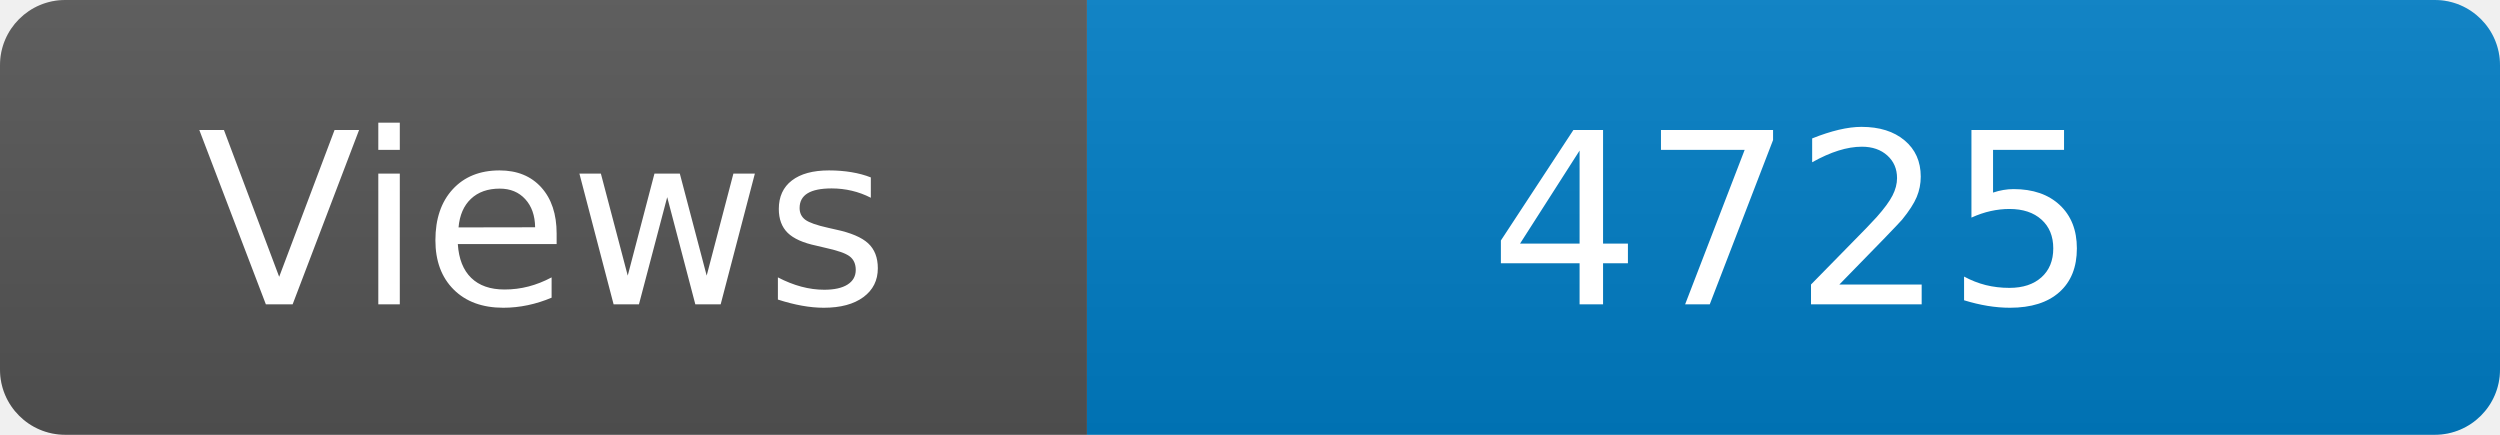
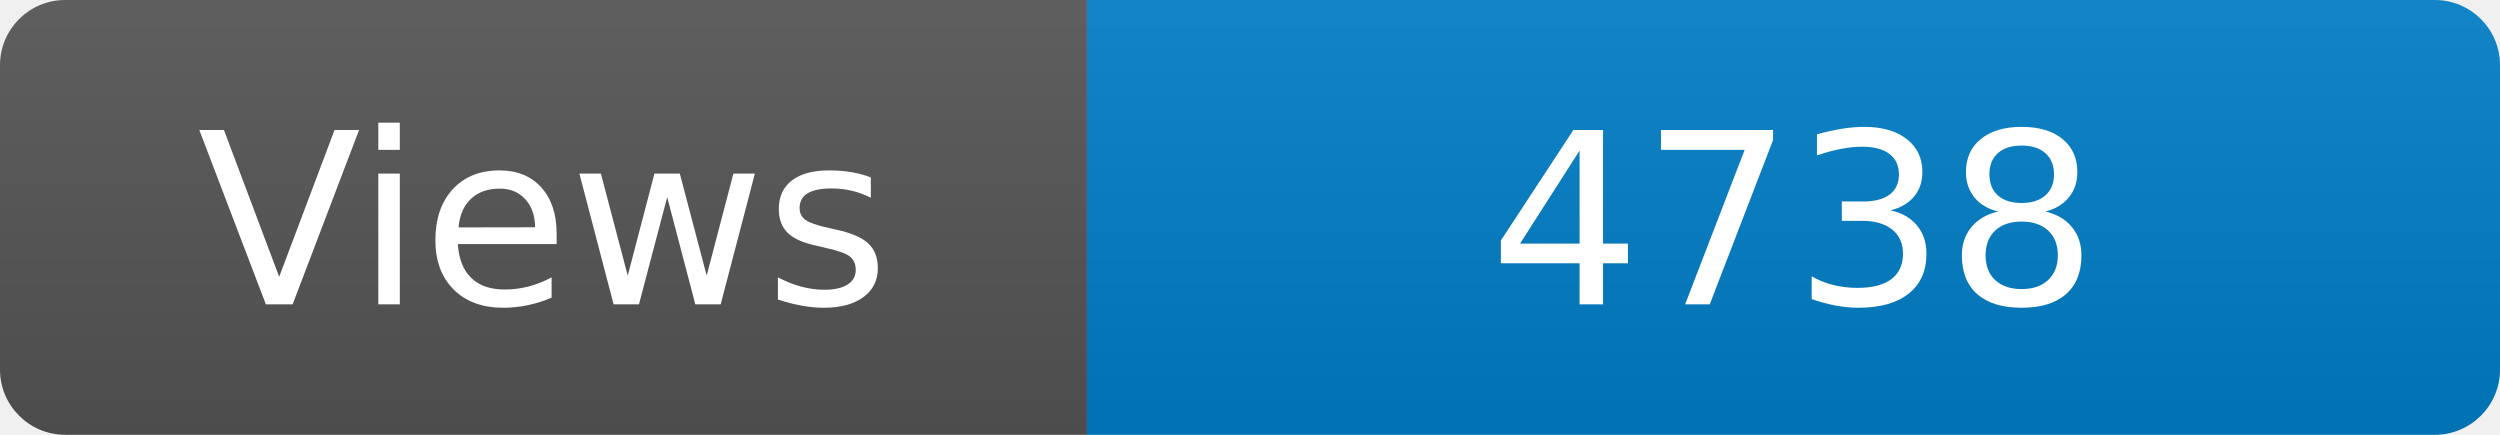
<svg xmlns="http://www.w3.org/2000/svg" width="115" height="20" role="img" aria-label="Maintained?: yes">
  <linearGradient id="s" x2="0" y2="100%">
    <stop offset="0" stop-color="#bbb" stop-opacity=".1" />
    <stop offset="1" stop-opacity=".1" />
  </linearGradient>
  <clipPath id="r">
    <rect width="115" height="20" rx="3" fill="#fff" />
  </clipPath>
  <g clip-path="url(#r)">
    <rect width="50" height="20" fill="#555" />
    <rect x="50" width="160" height="20" fill="#007ec6" />
    <rect width="115" height="20" fill="url(#s)" />
  </g>
  <g fill="#fff" text-anchor="middle" font-family="Verdana,Geneva,DejaVu Sans,sans-serif" font-size="110">
    <text x="250" y="140" transform="scale(.1)" fill="#fff">Views</text>
-     <text x="825" y="140" transform="scale(.1)" fill="#fff">4725</text>
+     <text x="825" y="140" transform="scale(.1)" fill="#fff">4738</text>
  </g>
</svg>
